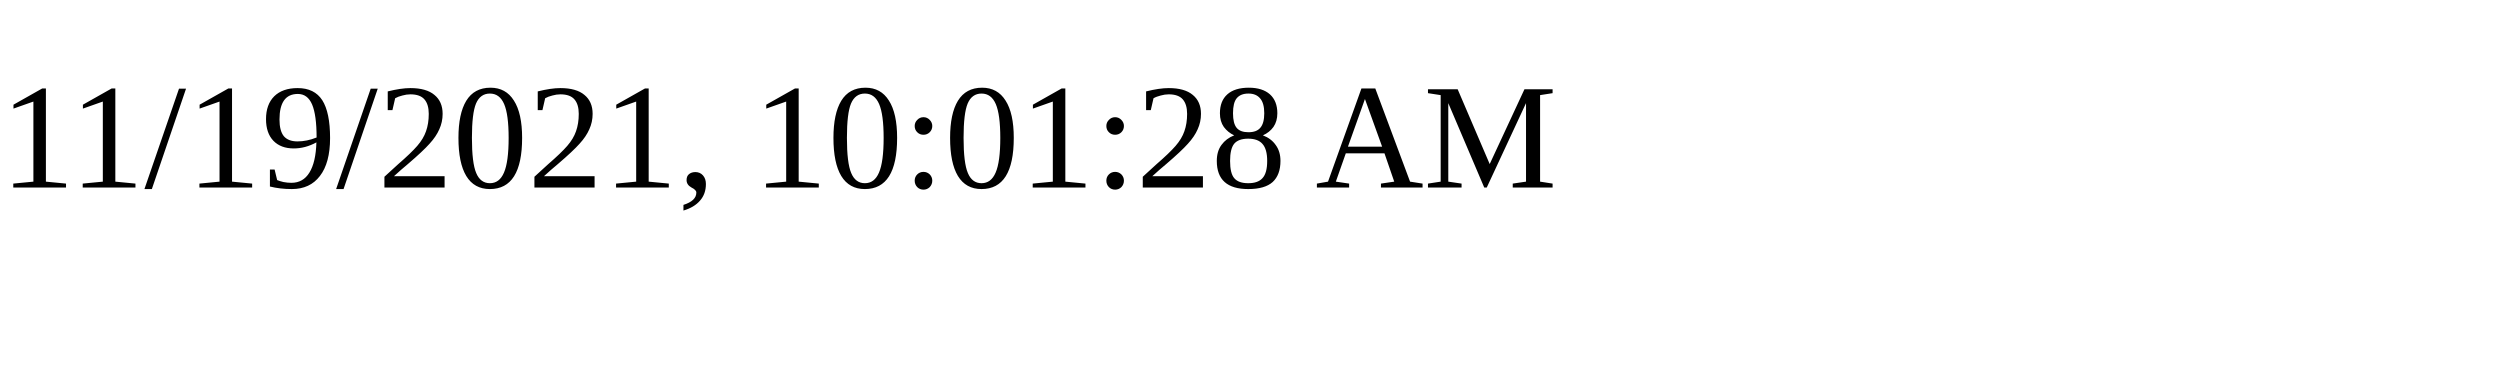
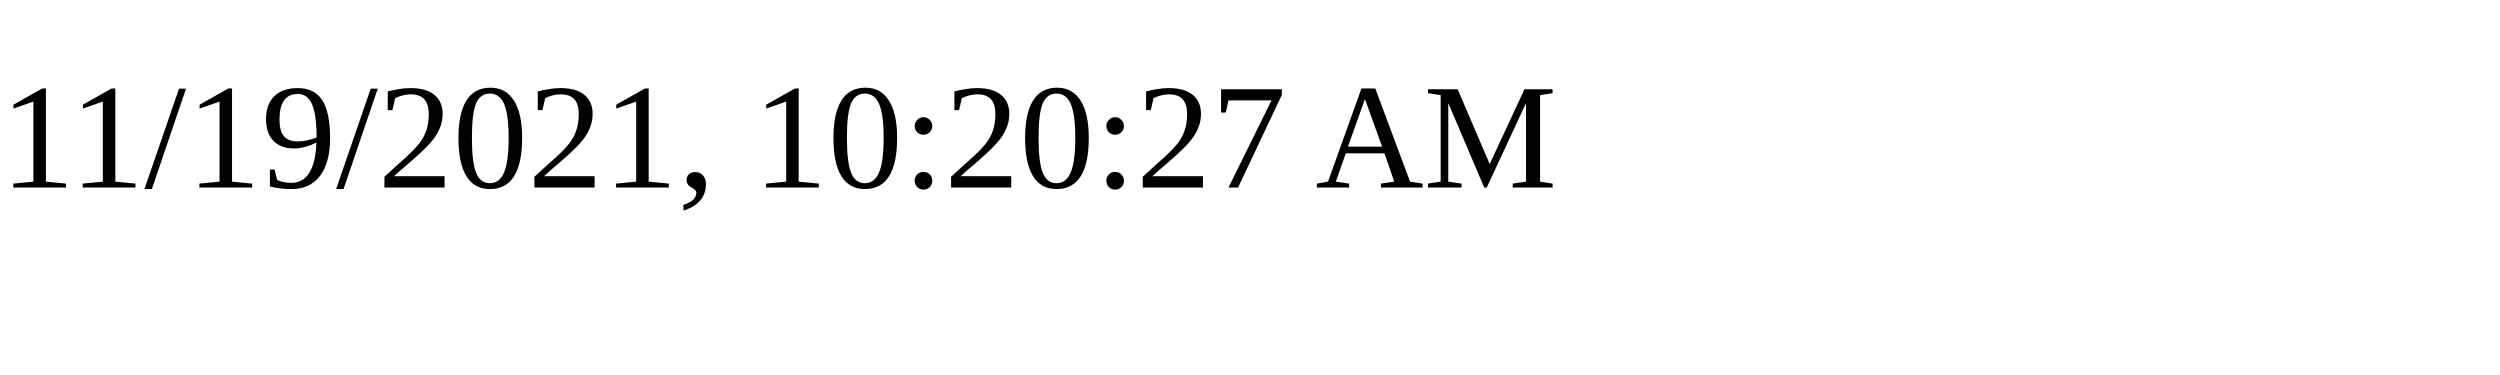
<svg xmlns="http://www.w3.org/2000/svg" height="30" width="200">
-   <text x="0" y="15">11/19/2021, 10:01:28 AM</text>
+   <text x="0" y="15">11/19/2021, 10:20:27 AM</text>
</svg>
